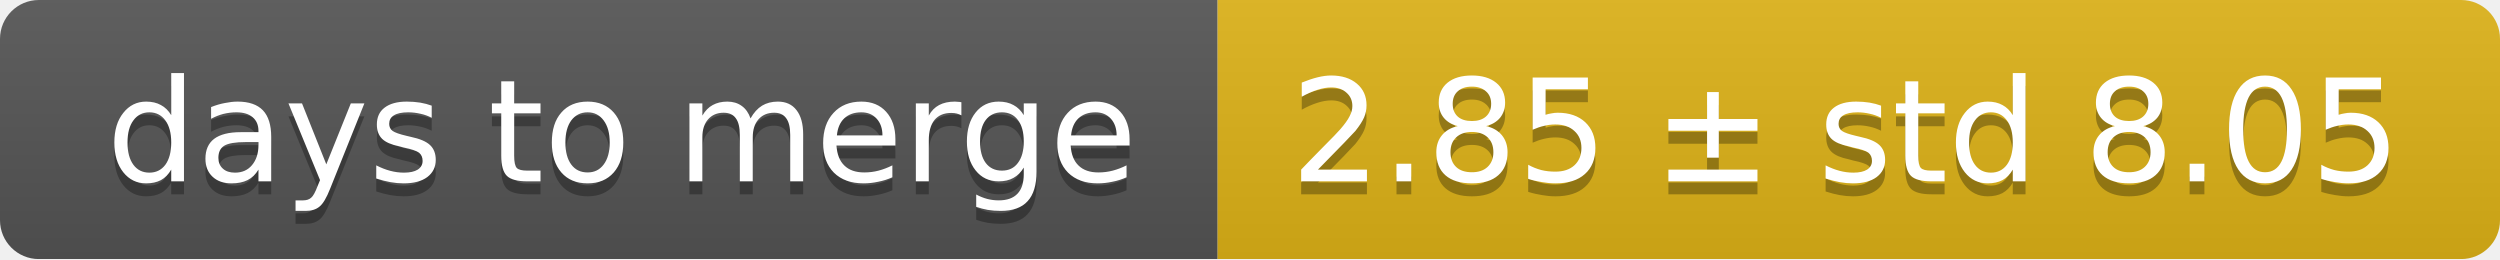
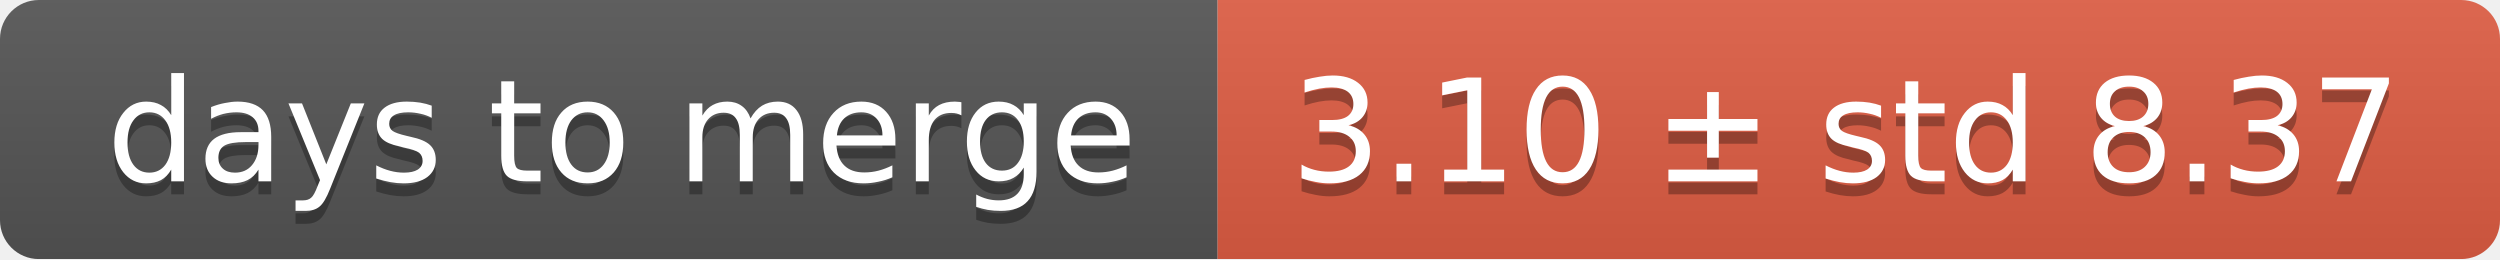
<svg xmlns="http://www.w3.org/2000/svg" width="193" height="20">
  <linearGradient id="smooth" x2="0" y2="100%">
    <stop offset="0" stop-color="#bbb" stop-opacity=".1" />
    <stop offset="1" stop-opacity=".1" />
  </linearGradient>
  <mask id="round">
    <rect width="193" height="20" rx="3" fill="#fff" />
  </mask>
  <g mask="url(#round)">
    <rect width="94" height="20" fill="#555" />
-     <rect x="94" width="99" height="20" fill="#dfb317" />
+     <rect x="94" width="99" height="20" fill="#e05d44" />
    <rect width="193" height="20" fill="url(#smooth)" />
  </g>
  <g fill="#fff" text-anchor="middle" font-family="DejaVu Sans,Verdana,Geneva,sans-serif" font-size="11">
    <text x="48" y="15" fill="#010101" fill-opacity=".3">days to merge</text>
    <text x="48" y="14">days to merge</text>
-     <text x="142.5" y="15" fill="#010101" fill-opacity=".3">2.85 ± std 8.05</text>
-     <text x="142.5" y="14">2.85 ± std 8.05</text>
+     <text x="142.5" y="15" fill="#010101" fill-opacity=".3">3.10 ± std 8.37</text>
+     <text x="142.5" y="14">3.10 ± std 8.37</text>
  </g>
</svg>
